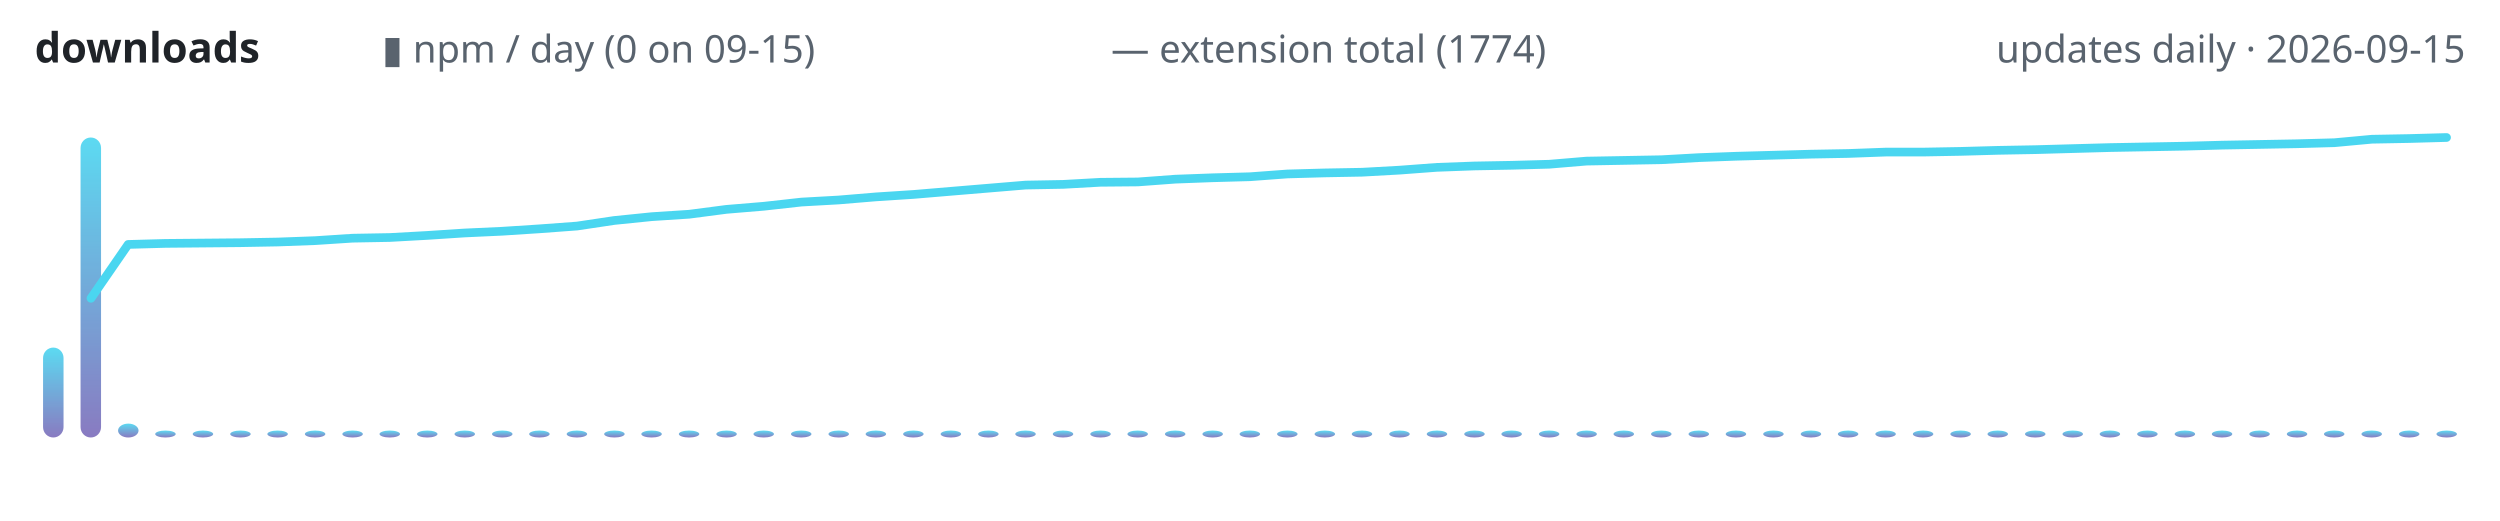
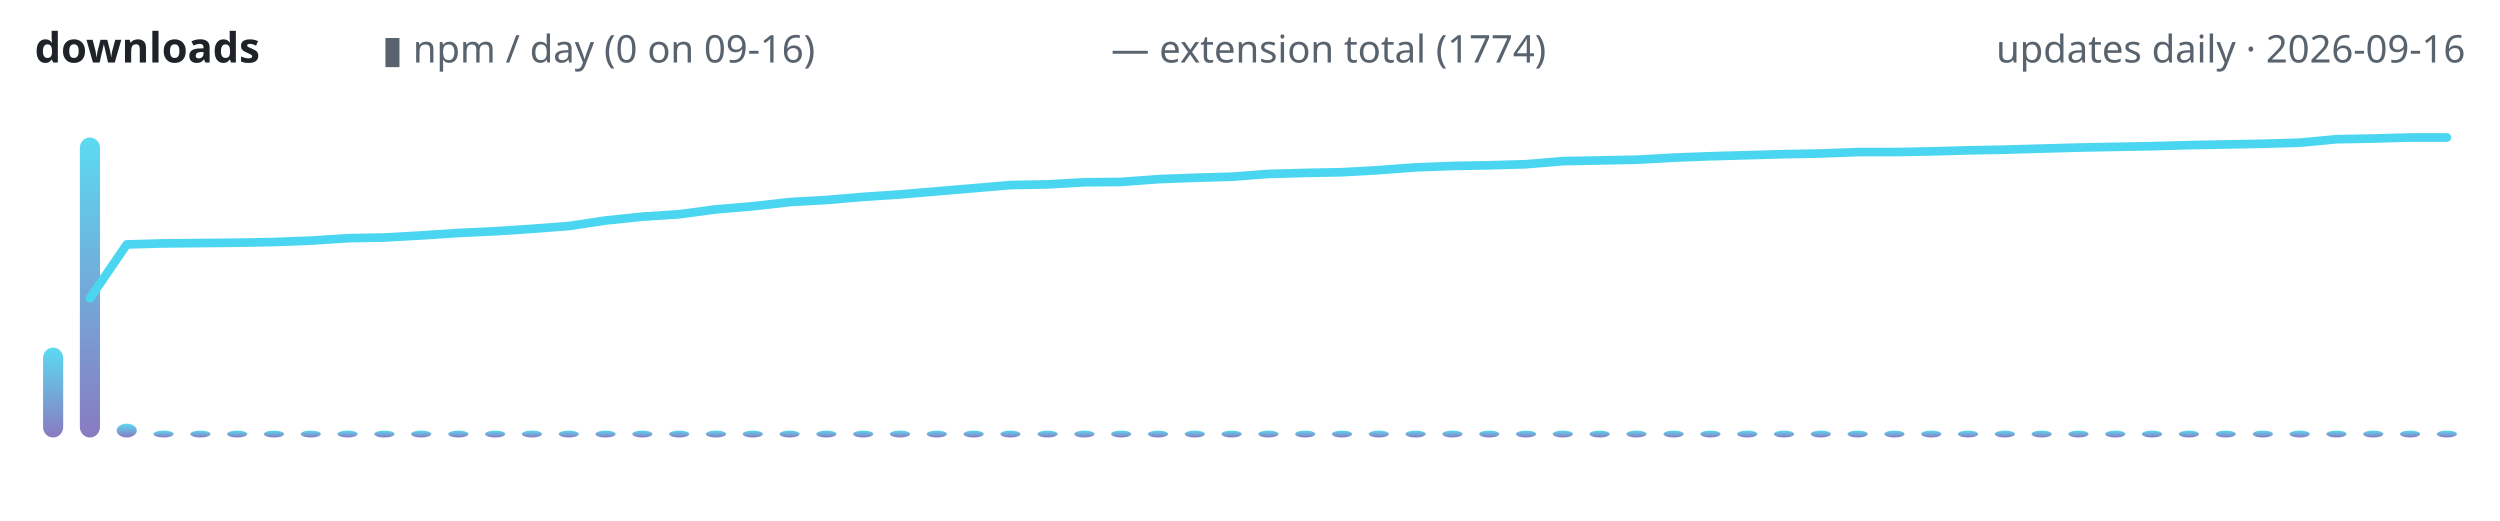
<svg xmlns="http://www.w3.org/2000/svg" width="720" height="150" viewBox="0 0 720 150" role="img" aria-label="lodestone downloads over time">
  <defs>
    <linearGradient id="g" x1="0" y1="1" x2="0" y2="0">
      <stop offset="0" stop-color="#7c6cba" />
      <stop offset="1" stop-color="#4ad6f0" />
    </linearGradient>
  </defs>
  <text x="10" y="18" font-family="ui-sans-serif,system-ui,sans-serif" font-size="12" font-weight="600" fill="#1f2328" text-anchor="start">downloads</text>
-   <text x="110" y="18" font-family="ui-sans-serif,system-ui,sans-serif" font-size="11" font-weight="400" fill="#59636e" text-anchor="start">▮ npm / day (0 on 09-15)</text>
+   <text x="110" y="18" font-family="ui-sans-serif,system-ui,sans-serif" font-size="11" font-weight="400" fill="#59636e" text-anchor="start">▮ npm / day (0 on 09-16)</text>
  <text x="320" y="18" font-family="ui-sans-serif,system-ui,sans-serif" font-size="11" font-weight="400" fill="#59636e" text-anchor="start">— extension total (1774)</text>
-   <text x="710" y="18" font-family="ui-sans-serif,system-ui,sans-serif" font-size="11" font-weight="400" fill="#59636e" text-anchor="end">updates daily · 2026-09-15</text>
-   <rect x="12.4" y="100.1" width="5.9" height="25.9" rx="3" fill="url(#g)" opacity="0.9" />
-   <rect x="23.2" y="39.6" width="5.9" height="86.4" rx="3" fill="url(#g)" opacity="0.9" />
-   <rect x="34.0" y="122.0" width="5.9" height="4.0" rx="3" fill="url(#g)" opacity="0.9" />
-   <rect x="44.7" y="124.0" width="5.9" height="2.0" rx="3" fill="url(#g)" opacity="0.9" />
-   <rect x="55.5" y="124.0" width="5.9" height="2.0" rx="3" fill="url(#g)" opacity="0.9" />
-   <rect x="66.3" y="124.0" width="5.9" height="2.0" rx="3" fill="url(#g)" opacity="0.9" />
-   <rect x="77.0" y="124.0" width="5.9" height="2.0" rx="3" fill="url(#g)" opacity="0.9" />
-   <rect x="87.8" y="124.0" width="5.9" height="2.0" rx="3" fill="url(#g)" opacity="0.9" />
-   <rect x="98.6" y="124.0" width="5.9" height="2.0" rx="3" fill="url(#g)" opacity="0.9" />
-   <rect x="109.3" y="124.0" width="5.9" height="2.0" rx="3" fill="url(#g)" opacity="0.9" />
-   <rect x="120.1" y="124.0" width="5.9" height="2.0" rx="3" fill="url(#g)" opacity="0.9" />
-   <rect x="130.9" y="124.0" width="5.9" height="2.0" rx="3" fill="url(#g)" opacity="0.9" />
-   <rect x="141.7" y="124.0" width="5.9" height="2.0" rx="3" fill="url(#g)" opacity="0.9" />
-   <rect x="152.4" y="124.0" width="5.9" height="2.0" rx="3" fill="url(#g)" opacity="0.9" />
-   <rect x="163.2" y="124.0" width="5.9" height="2.0" rx="3" fill="url(#g)" opacity="0.9" />
-   <rect x="174.0" y="124.0" width="5.9" height="2.0" rx="3" fill="url(#g)" opacity="0.9" />
-   <rect x="184.7" y="124.0" width="5.9" height="2.0" rx="3" fill="url(#g)" opacity="0.9" />
-   <rect x="195.5" y="124.0" width="5.9" height="2.0" rx="3" fill="url(#g)" opacity="0.9" />
-   <rect x="206.3" y="124.0" width="5.9" height="2.0" rx="3" fill="url(#g)" opacity="0.9" />
-   <rect x="217.0" y="124.0" width="5.9" height="2.0" rx="3" fill="url(#g)" opacity="0.9" />
-   <rect x="227.8" y="124.0" width="5.9" height="2.0" rx="3" fill="url(#g)" opacity="0.9" />
-   <rect x="238.6" y="124.0" width="5.9" height="2.0" rx="3" fill="url(#g)" opacity="0.9" />
-   <rect x="249.3" y="124.0" width="5.9" height="2.0" rx="3" fill="url(#g)" opacity="0.9" />
-   <rect x="260.1" y="124.0" width="5.9" height="2.0" rx="3" fill="url(#g)" opacity="0.9" />
-   <rect x="270.9" y="124.0" width="5.9" height="2.0" rx="3" fill="url(#g)" opacity="0.9" />
-   <rect x="281.7" y="124.0" width="5.9" height="2.0" rx="3" fill="url(#g)" opacity="0.9" />
-   <rect x="292.4" y="124.0" width="5.9" height="2.0" rx="3" fill="url(#g)" opacity="0.9" />
-   <rect x="303.2" y="124.0" width="5.9" height="2.0" rx="3" fill="url(#g)" opacity="0.9" />
-   <rect x="314.0" y="124.0" width="5.9" height="2.0" rx="3" fill="url(#g)" opacity="0.9" />
-   <rect x="324.7" y="124.0" width="5.9" height="2.0" rx="3" fill="url(#g)" opacity="0.9" />
-   <rect x="335.5" y="124.0" width="5.9" height="2.0" rx="3" fill="url(#g)" opacity="0.9" />
-   <rect x="346.3" y="124.0" width="5.9" height="2.0" rx="3" fill="url(#g)" opacity="0.9" />
-   <rect x="357.0" y="124.0" width="5.9" height="2.0" rx="3" fill="url(#g)" opacity="0.9" />
-   <rect x="367.8" y="124.0" width="5.9" height="2.0" rx="3" fill="url(#g)" opacity="0.9" />
-   <rect x="378.6" y="124.0" width="5.9" height="2.0" rx="3" fill="url(#g)" opacity="0.9" />
-   <rect x="389.3" y="124.0" width="5.9" height="2.0" rx="3" fill="url(#g)" opacity="0.9" />
-   <rect x="400.1" y="124.0" width="5.9" height="2.0" rx="3" fill="url(#g)" opacity="0.9" />
-   <rect x="410.9" y="124.0" width="5.9" height="2.0" rx="3" fill="url(#g)" opacity="0.9" />
-   <rect x="421.7" y="124.0" width="5.9" height="2.0" rx="3" fill="url(#g)" opacity="0.9" />
-   <rect x="432.4" y="124.0" width="5.9" height="2.0" rx="3" fill="url(#g)" opacity="0.9" />
-   <rect x="443.2" y="124.0" width="5.9" height="2.0" rx="3" fill="url(#g)" opacity="0.9" />
-   <rect x="454.0" y="124.0" width="5.9" height="2.0" rx="3" fill="url(#g)" opacity="0.9" />
-   <rect x="464.7" y="124.0" width="5.9" height="2.0" rx="3" fill="url(#g)" opacity="0.9" />
-   <rect x="475.5" y="124.0" width="5.9" height="2.0" rx="3" fill="url(#g)" opacity="0.9" />
-   <rect x="486.3" y="124.0" width="5.9" height="2.0" rx="3" fill="url(#g)" opacity="0.9" />
-   <rect x="497.0" y="124.0" width="5.9" height="2.0" rx="3" fill="url(#g)" opacity="0.9" />
-   <rect x="507.8" y="124.0" width="5.9" height="2.0" rx="3" fill="url(#g)" opacity="0.9" />
-   <rect x="518.6" y="124.0" width="5.9" height="2.0" rx="3" fill="url(#g)" opacity="0.9" />
-   <rect x="529.3" y="124.0" width="5.9" height="2.0" rx="3" fill="url(#g)" opacity="0.9" />
-   <rect x="540.1" y="124.0" width="5.9" height="2.0" rx="3" fill="url(#g)" opacity="0.9" />
-   <rect x="550.9" y="124.0" width="5.9" height="2.0" rx="3" fill="url(#g)" opacity="0.9" />
-   <rect x="561.7" y="124.0" width="5.9" height="2.0" rx="3" fill="url(#g)" opacity="0.9" />
-   <rect x="572.4" y="124.0" width="5.9" height="2.0" rx="3" fill="url(#g)" opacity="0.9" />
-   <rect x="583.2" y="124.0" width="5.9" height="2.0" rx="3" fill="url(#g)" opacity="0.9" />
-   <rect x="594.0" y="124.0" width="5.9" height="2.0" rx="3" fill="url(#g)" opacity="0.9" />
-   <rect x="604.7" y="124.0" width="5.9" height="2.0" rx="3" fill="url(#g)" opacity="0.9" />
-   <rect x="615.5" y="124.0" width="5.9" height="2.0" rx="3" fill="url(#g)" opacity="0.9" />
-   <rect x="626.3" y="124.0" width="5.9" height="2.0" rx="3" fill="url(#g)" opacity="0.9" />
-   <rect x="637.0" y="124.0" width="5.9" height="2.0" rx="3" fill="url(#g)" opacity="0.9" />
-   <rect x="647.8" y="124.0" width="5.9" height="2.0" rx="3" fill="url(#g)" opacity="0.9" />
-   <rect x="658.6" y="124.0" width="5.9" height="2.0" rx="3" fill="url(#g)" opacity="0.9" />
-   <rect x="669.3" y="124.0" width="5.9" height="2.0" rx="3" fill="url(#g)" opacity="0.9" />
-   <rect x="680.1" y="124.0" width="5.9" height="2.0" rx="3" fill="url(#g)" opacity="0.9" />
-   <rect x="690.9" y="124.0" width="5.9" height="2.0" rx="3" fill="url(#g)" opacity="0.9" />
-   <rect x="701.7" y="124.0" width="5.9" height="2.0" rx="3" fill="url(#g)" opacity="0.9" />
-   <polyline points="26.2,85.9 36.9,70.4 47.7,70.1 58.5,70.0 69.2,69.9 80.0,69.7 90.8,69.3 101.5,68.6 112.3,68.4 123.1,67.8 133.8,67.1 144.6,66.6 155.4,65.9 166.2,65.1 176.9,63.5 187.7,62.4 198.5,61.7 209.2,60.3 220.0,59.4 230.8,58.2 241.5,57.6 252.3,56.7 263.1,56.0 273.8,55.1 284.6,54.2 295.4,53.3 306.2,53.1 316.9,52.5 327.7,52.4 338.5,51.6 349.2,51.2 360.0,50.9 370.8,50.1 381.5,49.8 392.3,49.6 403.1,49.0 413.8,48.2 424.6,47.8 435.4,47.6 446.2,47.3 456.9,46.4 467.7,46.2 478.5,46.0 489.2,45.4 500.0,45.0 510.8,44.7 521.5,44.4 532.3,44.2 543.1,43.8 553.8,43.8 564.6,43.6 575.4,43.3 586.2,43.1 596.9,42.8 607.7,42.5 618.5,42.3 629.2,42.1 640.0,41.8 650.8,41.6 661.5,41.4 672.3,41.1 683.1,40.1 693.8,39.9 704.6,39.6" fill="none" stroke="#4ad6f0" stroke-width="2.5" stroke-linecap="round" stroke-linejoin="round" />
+   <text x="710" y="18" font-family="ui-sans-serif,system-ui,sans-serif" font-size="11" font-weight="400" fill="#59636e" text-anchor="end">updates daily · 2026-09-16</text>
+   <rect x="12.4" y="100.1" width="5.8" height="25.9" rx="3" fill="url(#g)" opacity="0.9" />
+   <rect x="23.0" y="39.6" width="5.8" height="86.4" rx="3" fill="url(#g)" opacity="0.9" />
+   <rect x="33.6" y="122.0" width="5.8" height="4.0" rx="3" fill="url(#g)" opacity="0.9" />
+   <rect x="44.2" y="124.0" width="5.8" height="2.0" rx="3" fill="url(#g)" opacity="0.9" />
+   <rect x="54.8" y="124.0" width="5.8" height="2.0" rx="3" fill="url(#g)" opacity="0.9" />
+   <rect x="65.4" y="124.0" width="5.8" height="2.0" rx="3" fill="url(#g)" opacity="0.9" />
+   <rect x="76.0" y="124.0" width="5.8" height="2.0" rx="3" fill="url(#g)" opacity="0.9" />
+   <rect x="86.6" y="124.0" width="5.8" height="2.0" rx="3" fill="url(#g)" opacity="0.9" />
+   <rect x="97.2" y="124.0" width="5.8" height="2.0" rx="3" fill="url(#g)" opacity="0.9" />
+   <rect x="107.8" y="124.0" width="5.8" height="2.0" rx="3" fill="url(#g)" opacity="0.9" />
+   <rect x="118.4" y="124.0" width="5.8" height="2.0" rx="3" fill="url(#g)" opacity="0.9" />
+   <rect x="129.1" y="124.0" width="5.8" height="2.0" rx="3" fill="url(#g)" opacity="0.9" />
+   <rect x="139.7" y="124.0" width="5.8" height="2.0" rx="3" fill="url(#g)" opacity="0.9" />
+   <rect x="150.3" y="124.0" width="5.8" height="2.0" rx="3" fill="url(#g)" opacity="0.9" />
+   <rect x="160.9" y="124.0" width="5.8" height="2.0" rx="3" fill="url(#g)" opacity="0.9" />
+   <rect x="171.5" y="124.0" width="5.8" height="2.0" rx="3" fill="url(#g)" opacity="0.9" />
+   <rect x="182.1" y="124.0" width="5.8" height="2.0" rx="3" fill="url(#g)" opacity="0.9" />
+   <rect x="192.7" y="124.0" width="5.8" height="2.0" rx="3" fill="url(#g)" opacity="0.9" />
+   <rect x="203.3" y="124.0" width="5.8" height="2.0" rx="3" fill="url(#g)" opacity="0.9" />
+   <rect x="213.9" y="124.0" width="5.8" height="2.0" rx="3" fill="url(#g)" opacity="0.9" />
+   <rect x="224.5" y="124.0" width="5.8" height="2.0" rx="3" fill="url(#g)" opacity="0.9" />
+   <rect x="235.1" y="124.0" width="5.8" height="2.0" rx="3" fill="url(#g)" opacity="0.9" />
+   <rect x="245.7" y="124.0" width="5.8" height="2.0" rx="3" fill="url(#g)" opacity="0.9" />
+   <rect x="256.3" y="124.0" width="5.8" height="2.0" rx="3" fill="url(#g)" opacity="0.9" />
+   <rect x="266.9" y="124.0" width="5.8" height="2.0" rx="3" fill="url(#g)" opacity="0.9" />
+   <rect x="277.5" y="124.0" width="5.8" height="2.0" rx="3" fill="url(#g)" opacity="0.9" />
+   <rect x="288.1" y="124.0" width="5.8" height="2.0" rx="3" fill="url(#g)" opacity="0.9" />
+   <rect x="298.8" y="124.0" width="5.8" height="2.0" rx="3" fill="url(#g)" opacity="0.9" />
+   <rect x="309.4" y="124.0" width="5.8" height="2.0" rx="3" fill="url(#g)" opacity="0.9" />
+   <rect x="320.0" y="124.0" width="5.8" height="2.0" rx="3" fill="url(#g)" opacity="0.9" />
+   <rect x="330.6" y="124.0" width="5.8" height="2.0" rx="3" fill="url(#g)" opacity="0.9" />
+   <rect x="341.2" y="124.0" width="5.8" height="2.0" rx="3" fill="url(#g)" opacity="0.9" />
+   <rect x="351.8" y="124.0" width="5.8" height="2.0" rx="3" fill="url(#g)" opacity="0.9" />
+   <rect x="362.4" y="124.0" width="5.8" height="2.0" rx="3" fill="url(#g)" opacity="0.9" />
+   <rect x="373.0" y="124.0" width="5.8" height="2.0" rx="3" fill="url(#g)" opacity="0.9" />
+   <rect x="383.6" y="124.0" width="5.8" height="2.0" rx="3" fill="url(#g)" opacity="0.9" />
+   <rect x="394.2" y="124.0" width="5.8" height="2.0" rx="3" fill="url(#g)" opacity="0.9" />
+   <rect x="404.8" y="124.0" width="5.8" height="2.0" rx="3" fill="url(#g)" opacity="0.9" />
+   <rect x="415.4" y="124.0" width="5.8" height="2.0" rx="3" fill="url(#g)" opacity="0.9" />
+   <rect x="426.0" y="124.0" width="5.8" height="2.0" rx="3" fill="url(#g)" opacity="0.9" />
+   <rect x="436.6" y="124.0" width="5.8" height="2.0" rx="3" fill="url(#g)" opacity="0.9" />
+   <rect x="447.2" y="124.0" width="5.8" height="2.0" rx="3" fill="url(#g)" opacity="0.9" />
+   <rect x="457.8" y="124.0" width="5.8" height="2.0" rx="3" fill="url(#g)" opacity="0.9" />
+   <rect x="468.4" y="124.0" width="5.8" height="2.0" rx="3" fill="url(#g)" opacity="0.9" />
+   <rect x="479.1" y="124.0" width="5.8" height="2.0" rx="3" fill="url(#g)" opacity="0.9" />
+   <rect x="489.7" y="124.0" width="5.8" height="2.0" rx="3" fill="url(#g)" opacity="0.9" />
+   <rect x="500.3" y="124.0" width="5.8" height="2.0" rx="3" fill="url(#g)" opacity="0.9" />
+   <rect x="510.9" y="124.0" width="5.8" height="2.0" rx="3" fill="url(#g)" opacity="0.9" />
+   <rect x="521.5" y="124.0" width="5.8" height="2.0" rx="3" fill="url(#g)" opacity="0.9" />
+   <rect x="532.1" y="124.0" width="5.8" height="2.0" rx="3" fill="url(#g)" opacity="0.9" />
+   <rect x="542.7" y="124.0" width="5.8" height="2.0" rx="3" fill="url(#g)" opacity="0.9" />
+   <rect x="553.3" y="124.0" width="5.8" height="2.0" rx="3" fill="url(#g)" opacity="0.9" />
+   <rect x="563.9" y="124.0" width="5.8" height="2.0" rx="3" fill="url(#g)" opacity="0.9" />
+   <rect x="574.5" y="124.0" width="5.8" height="2.0" rx="3" fill="url(#g)" opacity="0.9" />
+   <rect x="585.1" y="124.0" width="5.8" height="2.0" rx="3" fill="url(#g)" opacity="0.9" />
+   <rect x="595.7" y="124.0" width="5.8" height="2.0" rx="3" fill="url(#g)" opacity="0.9" />
+   <rect x="606.3" y="124.0" width="5.8" height="2.0" rx="3" fill="url(#g)" opacity="0.9" />
+   <rect x="616.9" y="124.0" width="5.8" height="2.0" rx="3" fill="url(#g)" opacity="0.9" />
+   <rect x="627.5" y="124.0" width="5.8" height="2.0" rx="3" fill="url(#g)" opacity="0.9" />
+   <rect x="638.1" y="124.0" width="5.8" height="2.0" rx="3" fill="url(#g)" opacity="0.9" />
+   <rect x="648.8" y="124.0" width="5.8" height="2.0" rx="3" fill="url(#g)" opacity="0.9" />
+   <rect x="659.4" y="124.0" width="5.8" height="2.0" rx="3" fill="url(#g)" opacity="0.9" />
+   <rect x="670.0" y="124.0" width="5.8" height="2.0" rx="3" fill="url(#g)" opacity="0.9" />
+   <rect x="680.6" y="124.0" width="5.8" height="2.0" rx="3" fill="url(#g)" opacity="0.9" />
+   <rect x="691.2" y="124.0" width="5.8" height="2.0" rx="3" fill="url(#g)" opacity="0.9" />
+   <rect x="701.8" y="124.0" width="5.8" height="2.0" rx="3" fill="url(#g)" opacity="0.9" />
+   <polyline points="25.9,85.9 36.5,70.4 47.1,70.1 57.7,70.0 68.3,69.9 78.9,69.7 89.5,69.3 100.2,68.6 110.8,68.4 121.4,67.8 132.0,67.1 142.6,66.6 153.2,65.9 163.8,65.1 174.4,63.5 185.0,62.4 195.6,61.7 206.2,60.3 216.8,59.4 227.4,58.2 238.0,57.6 248.6,56.7 259.2,56.0 269.8,55.1 280.5,54.2 291.1,53.3 301.7,53.1 312.3,52.5 322.9,52.4 333.5,51.6 344.1,51.2 354.7,50.9 365.3,50.1 375.9,49.8 386.5,49.6 397.1,49.0 407.7,48.2 418.3,47.8 428.9,47.6 439.5,47.3 450.2,46.4 460.8,46.2 471.4,46.0 482.0,45.4 492.6,45.0 503.2,44.7 513.8,44.4 524.4,44.2 535.0,43.8 545.6,43.8 556.2,43.6 566.8,43.3 577.4,43.1 588.0,42.8 598.6,42.5 609.2,42.3 619.8,42.1 630.5,41.8 641.1,41.6 651.7,41.4 662.3,41.1 672.9,40.1 683.5,39.9 694.1,39.6 704.7,39.6" fill="none" stroke="#4ad6f0" stroke-width="2.5" stroke-linecap="round" stroke-linejoin="round" />
</svg>
